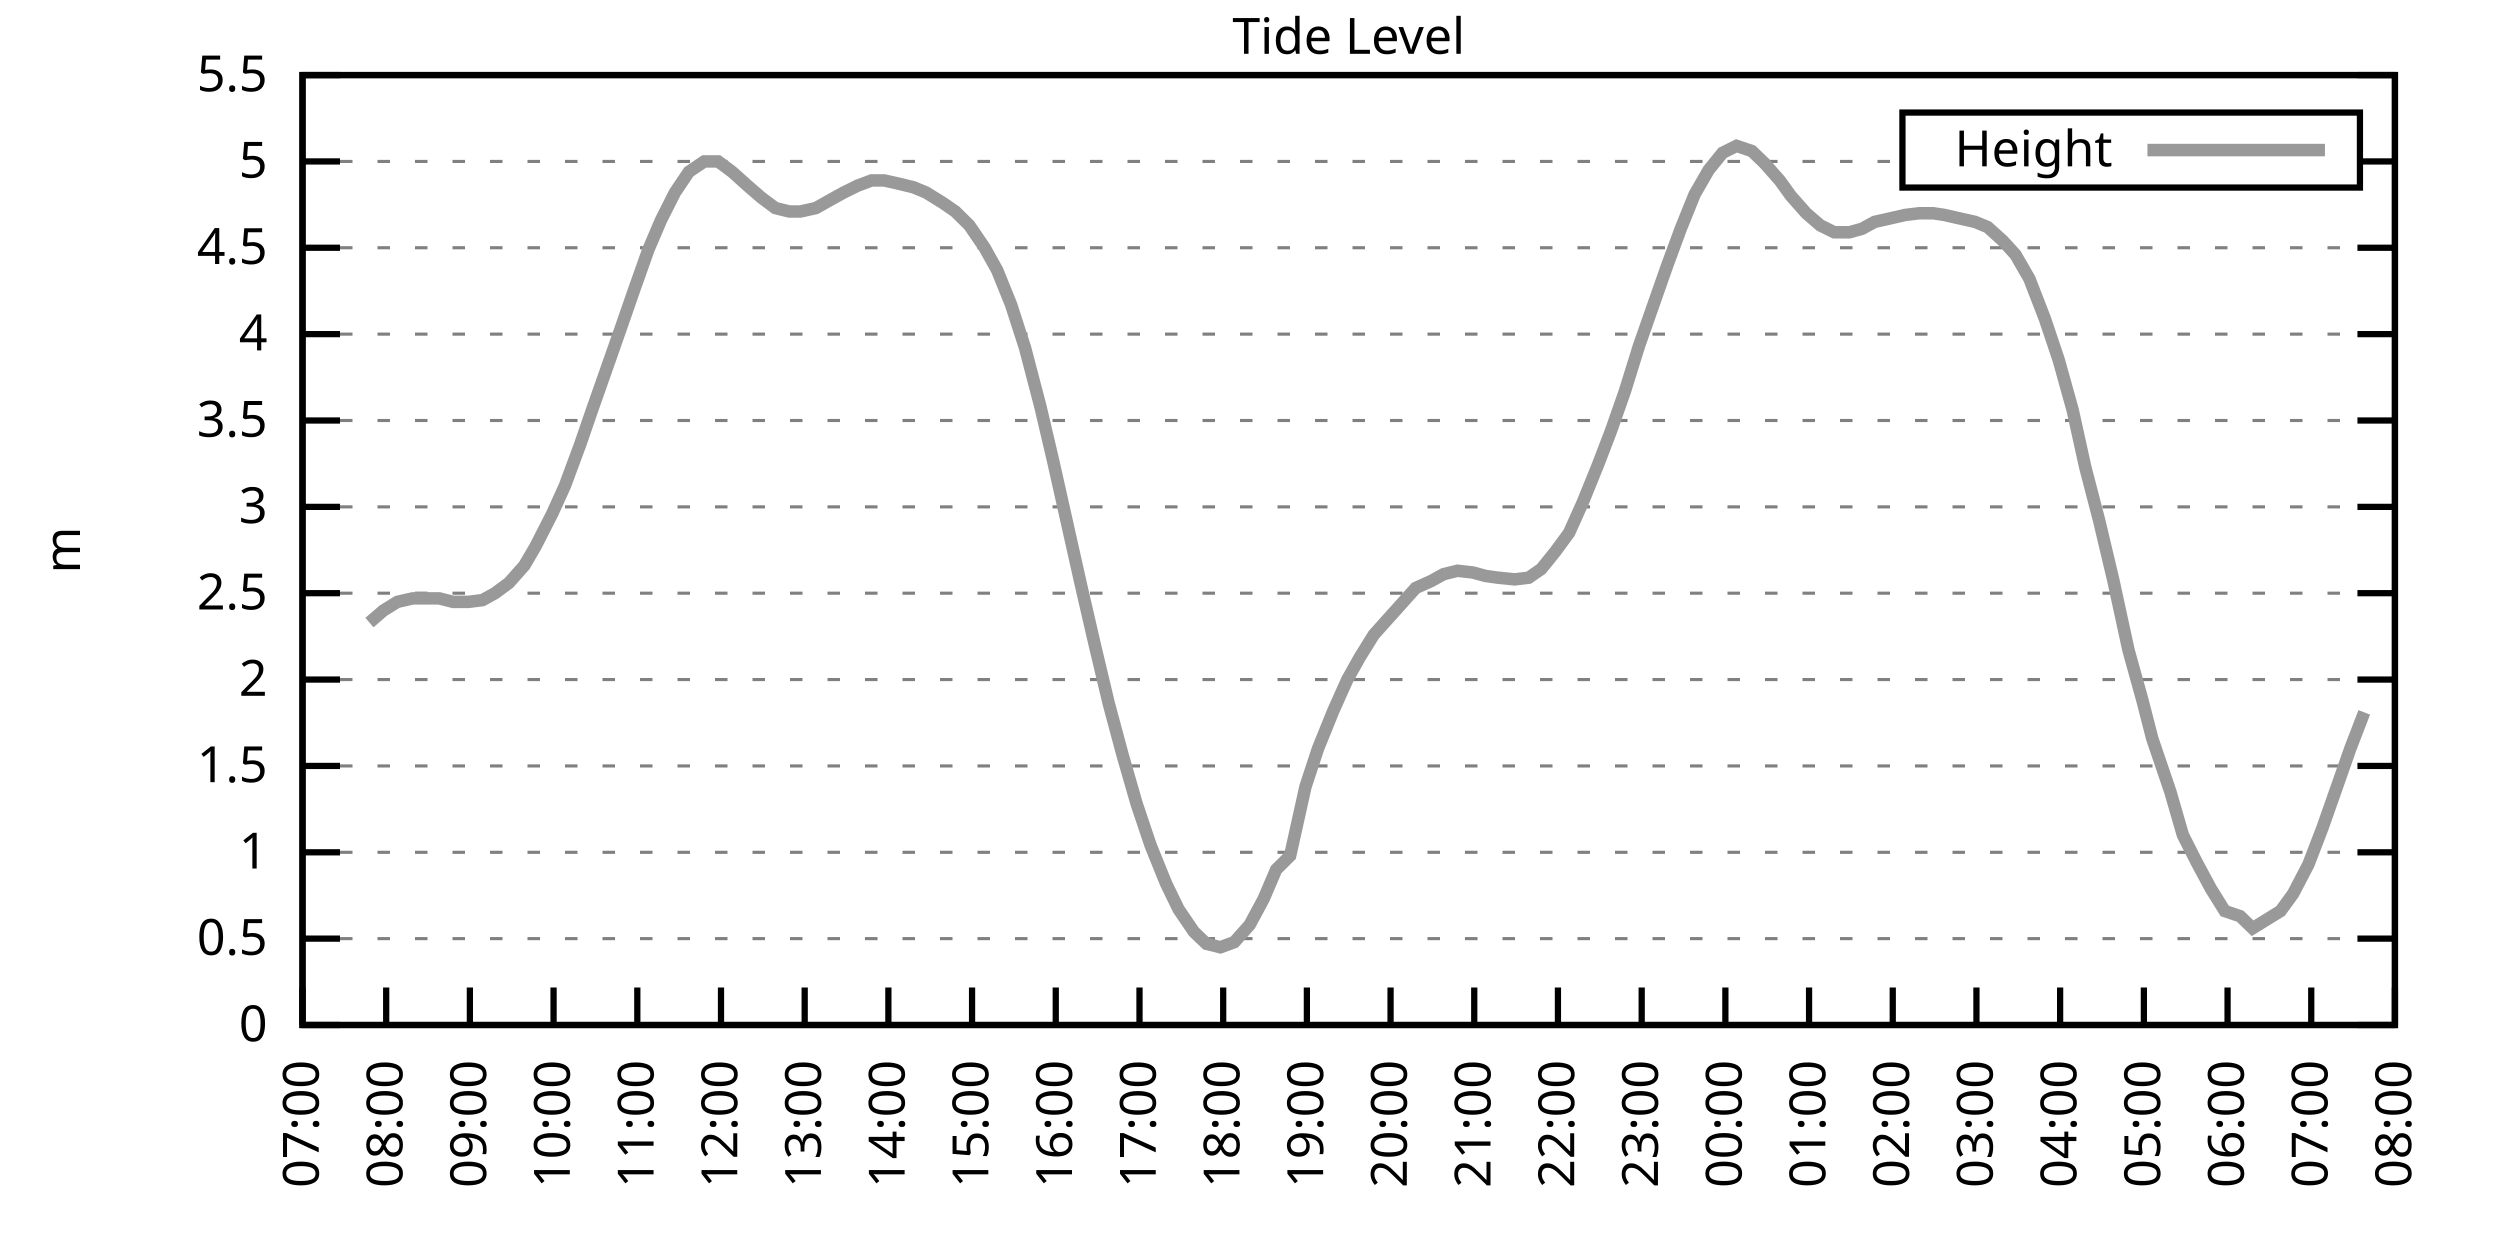
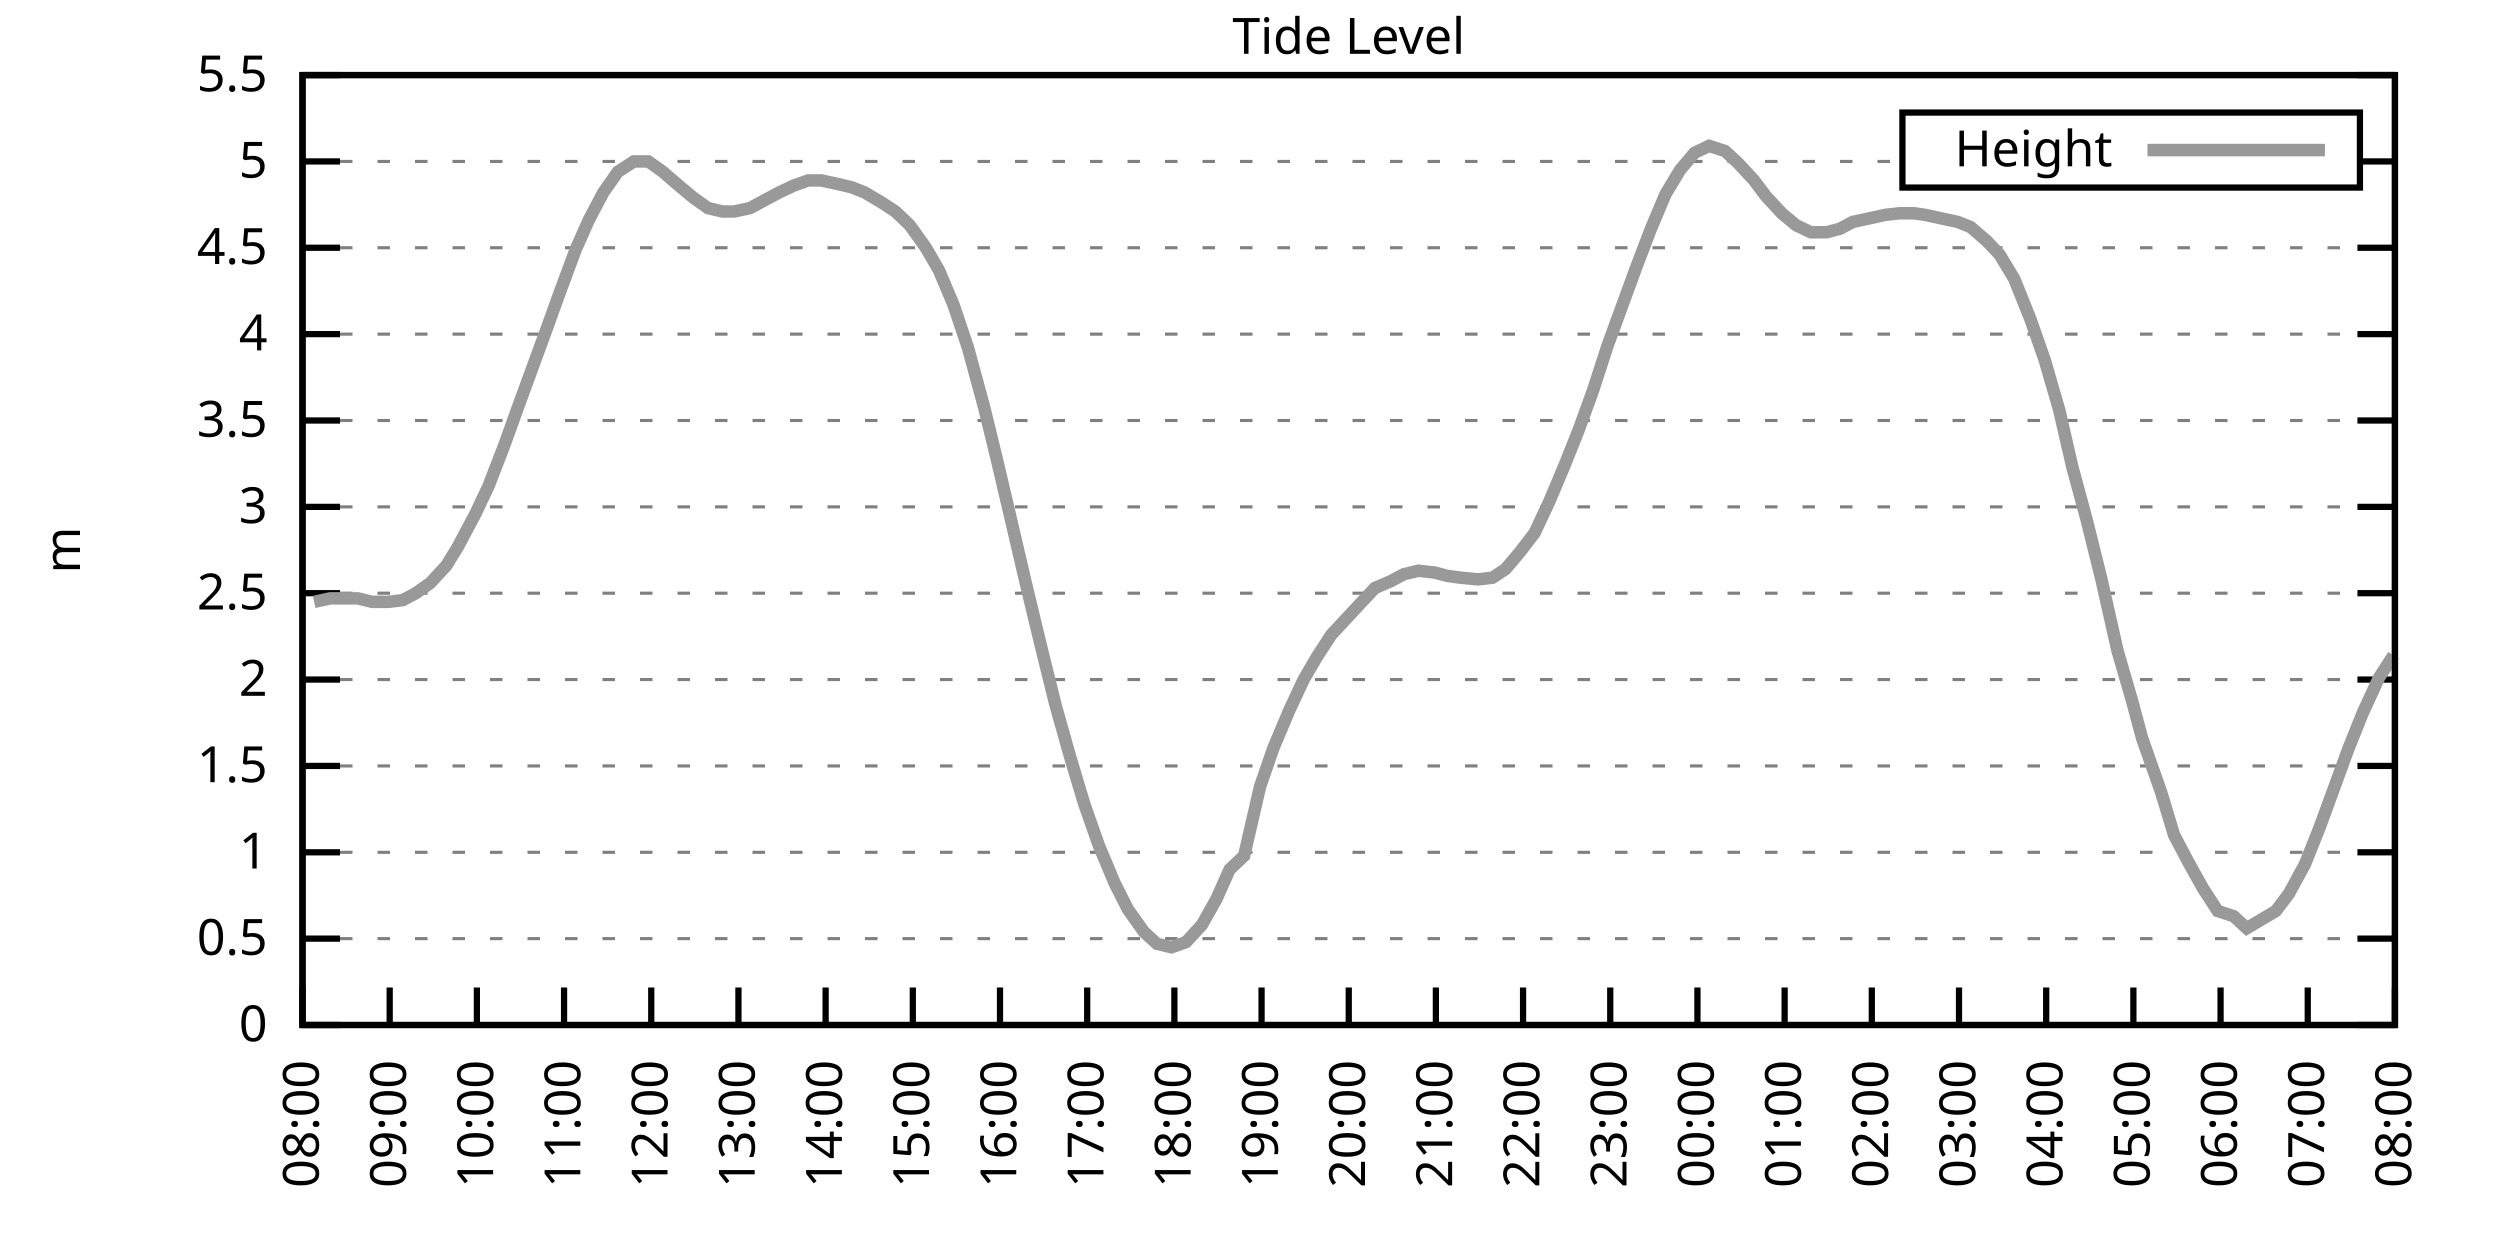
<svg xmlns="http://www.w3.org/2000/svg" xmlns:xlink="http://www.w3.org/1999/xlink" width="400" height="200" viewBox="0 0 400 200">
  <g id="gnuplot_canvas">
    <rect x="0" y="0" width="400" height="200" fill="none" />
    <defs>
      <circle id="gpDot" r="0.5" stroke-width="0.5" stroke="currentColor" />
      <path id="gpPt0" stroke-width="0.333" stroke="currentColor" d="M-1,0 h2 M0,-1 v2" />
      <path id="gpPt1" stroke-width="0.333" stroke="currentColor" d="M-1,-1 L1,1 M1,-1 L-1,1" />
      <path id="gpPt2" stroke-width="0.333" stroke="currentColor" d="M-1,0 L1,0 M0,-1 L0,1 M-1,-1 L1,1 M-1,1 L1,-1" />
      <rect id="gpPt3" stroke-width="0.333" stroke="currentColor" x="-1" y="-1" width="2" height="2" />
      <rect id="gpPt4" stroke-width="0.333" stroke="currentColor" fill="currentColor" x="-1" y="-1" width="2" height="2" />
      <circle id="gpPt5" stroke-width="0.333" stroke="currentColor" cx="0" cy="0" r="1" />
      <use xlink:href="#gpPt5" id="gpPt6" fill="currentColor" stroke="none" />
      <path id="gpPt7" stroke-width="0.333" stroke="currentColor" d="M0,-1.33 L-1.33,0.67 L1.33,0.67 z" />
      <use xlink:href="#gpPt7" id="gpPt8" fill="currentColor" stroke="none" />
      <use xlink:href="#gpPt7" id="gpPt9" stroke="currentColor" transform="rotate(180)" />
      <use xlink:href="#gpPt9" id="gpPt10" fill="currentColor" stroke="none" />
      <use xlink:href="#gpPt3" id="gpPt11" stroke="currentColor" transform="rotate(45)" />
      <use xlink:href="#gpPt11" id="gpPt12" fill="currentColor" stroke="none" />
      <path id="gpPt13" stroke-width="0.333" stroke="currentColor" d="M0,1.330 L1.265,0.411 L0.782,-1.067 L-0.782,-1.076 L-1.265,0.411 z" />
      <use xlink:href="#gpPt13" id="gpPt14" fill="currentColor" stroke="none" />
      <filter id="textbox" filterUnits="objectBoundingBox" x="0" y="0" height="1" width="1">
        <feFlood flood-color="white" flood-opacity="1" result="bgnd" />
        <feComposite in="SourceGraphic" in2="bgnd" operator="atop" />
      </filter>
      <filter id="greybox" filterUnits="objectBoundingBox" x="0" y="0" height="1" width="1">
        <feFlood flood-color="lightgrey" flood-opacity="1" result="grey" />
        <feComposite in="SourceGraphic" in2="grey" operator="atop" />
      </filter>
    </defs>
    <g fill="none" color="white" stroke="currentColor" stroke-width="1.00" stroke-linecap="butt" stroke-linejoin="miter">
</g>
    <g fill="none" color="black" stroke="currentColor" stroke-width="1.00" stroke-linecap="butt" stroke-linejoin="miter">
      <g stroke="none" shape-rendering="crispEdges">
        <polygon fill="rgb(255, 255, 255)" points="48.40,164.00 383.18,164.00 383.18,12.02 48.40,12.02 " />
      </g>
    </g>
    <g fill="none" color="black" stroke="currentColor" stroke-width="1.00" stroke-linecap="butt" stroke-linejoin="miter">
</g>
    <g fill="none" color="black" stroke="black" stroke-width="0.50" stroke-linecap="butt" stroke-linejoin="miter">
</g>
    <g fill="none" color="gray" stroke="currentColor" stroke-width="0.50" stroke-linecap="butt" stroke-linejoin="miter">
      <path stroke="gray" stroke-dasharray="2,4" class="gridline" d="M48.40,164.00 L383.19,164.00  " />
    </g>
    <g fill="none" color="gray" stroke="gray" stroke-width="1.00" stroke-linecap="butt" stroke-linejoin="miter">
</g>
    <g fill="none" color="black" stroke="currentColor" stroke-width="1.00" stroke-linecap="butt" stroke-linejoin="miter">
      <path stroke="black" d="M48.40,164.00 L54.40,164.00 M383.19,164.00 L377.19,164.00  " />
      <g transform="translate(42.80,166.60)" stroke="none" fill="black" font-family="Sans" font-size="8.00" text-anchor="end">
        <text>
          <tspan font-family="Sans"> 0</tspan>
        </text>
      </g>
    </g>
    <g fill="none" color="black" stroke="currentColor" stroke-width="1.00" stroke-linecap="butt" stroke-linejoin="miter">
</g>
    <g fill="none" color="black" stroke="black" stroke-width="0.50" stroke-linecap="butt" stroke-linejoin="miter">
</g>
    <g fill="none" color="gray" stroke="currentColor" stroke-width="0.50" stroke-linecap="butt" stroke-linejoin="miter">
      <path stroke="gray" stroke-dasharray="2,4" class="gridline" d="M48.40,150.18 L383.19,150.18  " />
    </g>
    <g fill="none" color="gray" stroke="gray" stroke-width="1.00" stroke-linecap="butt" stroke-linejoin="miter">
</g>
    <g fill="none" color="black" stroke="currentColor" stroke-width="1.00" stroke-linecap="butt" stroke-linejoin="miter">
      <path stroke="black" d="M48.40,150.18 L54.40,150.18 M383.19,150.18 L377.19,150.18  " />
      <g transform="translate(42.80,152.78)" stroke="none" fill="black" font-family="Sans" font-size="8.00" text-anchor="end">
        <text>
          <tspan font-family="Sans"> 0.5</tspan>
        </text>
      </g>
    </g>
    <g fill="none" color="black" stroke="currentColor" stroke-width="1.00" stroke-linecap="butt" stroke-linejoin="miter">
</g>
    <g fill="none" color="black" stroke="black" stroke-width="0.50" stroke-linecap="butt" stroke-linejoin="miter">
</g>
    <g fill="none" color="gray" stroke="currentColor" stroke-width="0.50" stroke-linecap="butt" stroke-linejoin="miter">
      <path stroke="gray" stroke-dasharray="2,4" class="gridline" d="M48.40,136.37 L383.19,136.37  " />
    </g>
    <g fill="none" color="gray" stroke="gray" stroke-width="1.00" stroke-linecap="butt" stroke-linejoin="miter">
</g>
    <g fill="none" color="black" stroke="currentColor" stroke-width="1.00" stroke-linecap="butt" stroke-linejoin="miter">
      <path stroke="black" d="M48.40,136.37 L54.40,136.37 M383.19,136.37 L377.19,136.37  " />
      <g transform="translate(42.80,138.97)" stroke="none" fill="black" font-family="Sans" font-size="8.00" text-anchor="end">
        <text>
          <tspan font-family="Sans"> 1</tspan>
        </text>
      </g>
    </g>
    <g fill="none" color="black" stroke="currentColor" stroke-width="1.00" stroke-linecap="butt" stroke-linejoin="miter">
</g>
    <g fill="none" color="black" stroke="black" stroke-width="0.50" stroke-linecap="butt" stroke-linejoin="miter">
</g>
    <g fill="none" color="gray" stroke="currentColor" stroke-width="0.50" stroke-linecap="butt" stroke-linejoin="miter">
      <path stroke="gray" stroke-dasharray="2,4" class="gridline" d="M48.40,122.55 L383.19,122.55  " />
    </g>
    <g fill="none" color="gray" stroke="gray" stroke-width="1.00" stroke-linecap="butt" stroke-linejoin="miter">
</g>
    <g fill="none" color="black" stroke="currentColor" stroke-width="1.00" stroke-linecap="butt" stroke-linejoin="miter">
      <path stroke="black" d="M48.40,122.55 L54.40,122.55 M383.19,122.55 L377.19,122.55  " />
      <g transform="translate(42.80,125.15)" stroke="none" fill="black" font-family="Sans" font-size="8.00" text-anchor="end">
        <text>
          <tspan font-family="Sans"> 1.5</tspan>
        </text>
      </g>
    </g>
    <g fill="none" color="black" stroke="currentColor" stroke-width="1.00" stroke-linecap="butt" stroke-linejoin="miter">
</g>
    <g fill="none" color="black" stroke="black" stroke-width="0.50" stroke-linecap="butt" stroke-linejoin="miter">
</g>
    <g fill="none" color="gray" stroke="currentColor" stroke-width="0.50" stroke-linecap="butt" stroke-linejoin="miter">
      <path stroke="gray" stroke-dasharray="2,4" class="gridline" d="M48.40,108.73 L383.19,108.73  " />
    </g>
    <g fill="none" color="gray" stroke="gray" stroke-width="1.00" stroke-linecap="butt" stroke-linejoin="miter">
</g>
    <g fill="none" color="black" stroke="currentColor" stroke-width="1.00" stroke-linecap="butt" stroke-linejoin="miter">
      <path stroke="black" d="M48.40,108.73 L54.40,108.73 M383.19,108.73 L377.19,108.73  " />
      <g transform="translate(42.80,111.33)" stroke="none" fill="black" font-family="Sans" font-size="8.00" text-anchor="end">
        <text>
          <tspan font-family="Sans"> 2</tspan>
        </text>
      </g>
    </g>
    <g fill="none" color="black" stroke="currentColor" stroke-width="1.00" stroke-linecap="butt" stroke-linejoin="miter">
</g>
    <g fill="none" color="black" stroke="black" stroke-width="0.50" stroke-linecap="butt" stroke-linejoin="miter">
</g>
    <g fill="none" color="gray" stroke="currentColor" stroke-width="0.50" stroke-linecap="butt" stroke-linejoin="miter">
      <path stroke="gray" stroke-dasharray="2,4" class="gridline" d="M48.40,94.91 L383.19,94.91  " />
    </g>
    <g fill="none" color="gray" stroke="gray" stroke-width="1.00" stroke-linecap="butt" stroke-linejoin="miter">
</g>
    <g fill="none" color="black" stroke="currentColor" stroke-width="1.00" stroke-linecap="butt" stroke-linejoin="miter">
      <path stroke="black" d="M48.40,94.91 L54.40,94.91 M383.19,94.91 L377.19,94.91  " />
      <g transform="translate(42.80,97.51)" stroke="none" fill="black" font-family="Sans" font-size="8.00" text-anchor="end">
        <text>
          <tspan font-family="Sans"> 2.5</tspan>
        </text>
      </g>
    </g>
    <g fill="none" color="black" stroke="currentColor" stroke-width="1.00" stroke-linecap="butt" stroke-linejoin="miter">
</g>
    <g fill="none" color="black" stroke="black" stroke-width="0.50" stroke-linecap="butt" stroke-linejoin="miter">
</g>
    <g fill="none" color="gray" stroke="currentColor" stroke-width="0.50" stroke-linecap="butt" stroke-linejoin="miter">
      <path stroke="gray" stroke-dasharray="2,4" class="gridline" d="M48.40,81.10 L383.19,81.10  " />
    </g>
    <g fill="none" color="gray" stroke="gray" stroke-width="1.00" stroke-linecap="butt" stroke-linejoin="miter">
</g>
    <g fill="none" color="black" stroke="currentColor" stroke-width="1.00" stroke-linecap="butt" stroke-linejoin="miter">
      <path stroke="black" d="M48.40,81.10 L54.40,81.10 M383.19,81.10 L377.19,81.10  " />
      <g transform="translate(42.80,83.70)" stroke="none" fill="black" font-family="Sans" font-size="8.00" text-anchor="end">
        <text>
          <tspan font-family="Sans"> 3</tspan>
        </text>
      </g>
    </g>
    <g fill="none" color="black" stroke="currentColor" stroke-width="1.00" stroke-linecap="butt" stroke-linejoin="miter">
</g>
    <g fill="none" color="black" stroke="black" stroke-width="0.50" stroke-linecap="butt" stroke-linejoin="miter">
</g>
    <g fill="none" color="gray" stroke="currentColor" stroke-width="0.50" stroke-linecap="butt" stroke-linejoin="miter">
      <path stroke="gray" stroke-dasharray="2,4" class="gridline" d="M48.40,67.28 L383.19,67.28  " />
    </g>
    <g fill="none" color="gray" stroke="gray" stroke-width="1.00" stroke-linecap="butt" stroke-linejoin="miter">
</g>
    <g fill="none" color="black" stroke="currentColor" stroke-width="1.00" stroke-linecap="butt" stroke-linejoin="miter">
      <path stroke="black" d="M48.40,67.28 L54.40,67.28 M383.19,67.28 L377.19,67.28  " />
      <g transform="translate(42.80,69.88)" stroke="none" fill="black" font-family="Sans" font-size="8.00" text-anchor="end">
        <text>
          <tspan font-family="Sans"> 3.5</tspan>
        </text>
      </g>
    </g>
    <g fill="none" color="black" stroke="currentColor" stroke-width="1.00" stroke-linecap="butt" stroke-linejoin="miter">
</g>
    <g fill="none" color="black" stroke="black" stroke-width="0.50" stroke-linecap="butt" stroke-linejoin="miter">
</g>
    <g fill="none" color="gray" stroke="currentColor" stroke-width="0.50" stroke-linecap="butt" stroke-linejoin="miter">
      <path stroke="gray" stroke-dasharray="2,4" class="gridline" d="M48.40,53.46 L383.19,53.46  " />
    </g>
    <g fill="none" color="gray" stroke="gray" stroke-width="1.00" stroke-linecap="butt" stroke-linejoin="miter">
</g>
    <g fill="none" color="black" stroke="currentColor" stroke-width="1.00" stroke-linecap="butt" stroke-linejoin="miter">
      <path stroke="black" d="M48.40,53.46 L54.40,53.46 M383.19,53.46 L377.19,53.46  " />
      <g transform="translate(42.80,56.06)" stroke="none" fill="black" font-family="Sans" font-size="8.00" text-anchor="end">
        <text>
          <tspan font-family="Sans"> 4</tspan>
        </text>
      </g>
    </g>
    <g fill="none" color="black" stroke="currentColor" stroke-width="1.00" stroke-linecap="butt" stroke-linejoin="miter">
</g>
    <g fill="none" color="black" stroke="black" stroke-width="0.50" stroke-linecap="butt" stroke-linejoin="miter">
</g>
    <g fill="none" color="gray" stroke="currentColor" stroke-width="0.50" stroke-linecap="butt" stroke-linejoin="miter">
      <path stroke="gray" stroke-dasharray="2,4" class="gridline" d="M48.40,39.64 L383.19,39.64  " />
    </g>
    <g fill="none" color="gray" stroke="gray" stroke-width="1.00" stroke-linecap="butt" stroke-linejoin="miter">
</g>
    <g fill="none" color="black" stroke="currentColor" stroke-width="1.00" stroke-linecap="butt" stroke-linejoin="miter">
      <path stroke="black" d="M48.40,39.64 L54.40,39.64 M383.19,39.64 L377.19,39.64  " />
      <g transform="translate(42.80,42.24)" stroke="none" fill="black" font-family="Sans" font-size="8.00" text-anchor="end">
        <text>
          <tspan font-family="Sans"> 4.5</tspan>
        </text>
      </g>
    </g>
    <g fill="none" color="black" stroke="currentColor" stroke-width="1.00" stroke-linecap="butt" stroke-linejoin="miter">
</g>
    <g fill="none" color="black" stroke="black" stroke-width="0.50" stroke-linecap="butt" stroke-linejoin="miter">
</g>
    <g fill="none" color="gray" stroke="currentColor" stroke-width="0.50" stroke-linecap="butt" stroke-linejoin="miter">
      <path stroke="gray" stroke-dasharray="2,4" class="gridline" d="M48.40,25.83 L304.39,25.83 M377.59,25.83 L383.19,25.83  " />
    </g>
    <g fill="none" color="gray" stroke="gray" stroke-width="1.00" stroke-linecap="butt" stroke-linejoin="miter">
</g>
    <g fill="none" color="black" stroke="currentColor" stroke-width="1.00" stroke-linecap="butt" stroke-linejoin="miter">
      <path stroke="black" d="M48.40,25.83 L54.40,25.83 M383.19,25.83 L377.19,25.83  " />
      <g transform="translate(42.80,28.43)" stroke="none" fill="black" font-family="Sans" font-size="8.00" text-anchor="end">
        <text>
          <tspan font-family="Sans"> 5</tspan>
        </text>
      </g>
    </g>
    <g fill="none" color="black" stroke="currentColor" stroke-width="1.00" stroke-linecap="butt" stroke-linejoin="miter">
</g>
    <g fill="none" color="black" stroke="black" stroke-width="0.50" stroke-linecap="butt" stroke-linejoin="miter">
</g>
    <g fill="none" color="gray" stroke="currentColor" stroke-width="0.50" stroke-linecap="butt" stroke-linejoin="miter">
      <path stroke="gray" stroke-dasharray="2,4" class="gridline" d="M48.40,12.01 L383.19,12.01  " />
    </g>
    <g fill="none" color="gray" stroke="gray" stroke-width="1.00" stroke-linecap="butt" stroke-linejoin="miter">
</g>
    <g fill="none" color="black" stroke="currentColor" stroke-width="1.00" stroke-linecap="butt" stroke-linejoin="miter">
      <path stroke="black" d="M48.40,12.01 L54.40,12.01 M383.19,12.01 L377.19,12.01  " />
      <g transform="translate(42.80,14.61)" stroke="none" fill="black" font-family="Sans" font-size="8.00" text-anchor="end">
        <text>
          <tspan font-family="Sans"> 5.5</tspan>
        </text>
      </g>
    </g>
    <g fill="none" color="black" stroke="currentColor" stroke-width="1.00" stroke-linecap="butt" stroke-linejoin="miter">
      <path stroke="black" d="M48.40,164.00 L48.40,158.00  " />
      <g transform="translate(51.00,169.60) rotate(270.00)" stroke="none" fill="black" font-family="Sans" font-size="8.00" text-anchor="end">
        <text>
-           <tspan font-family="Sans">07:00</tspan>
-         </text>
-       </g>
-     </g>
-     <g fill="none" color="black" stroke="currentColor" stroke-width="1.00" stroke-linecap="butt" stroke-linejoin="miter">
-       <path stroke="black" d="M61.79,164.00 L61.79,158.00  " />
-       <g transform="translate(64.39,169.60) rotate(270.00)" stroke="none" fill="black" font-family="Sans" font-size="8.00" text-anchor="end">
-         <text>
          <tspan font-family="Sans">08:00</tspan>
        </text>
      </g>
    </g>
    <g fill="none" color="black" stroke="currentColor" stroke-width="1.00" stroke-linecap="butt" stroke-linejoin="miter">
-       <path stroke="black" d="M75.18,164.00 L75.18,158.00  " />
-       <g transform="translate(77.78,169.60) rotate(270.00)" stroke="none" fill="black" font-family="Sans" font-size="8.00" text-anchor="end">
+       <path stroke="black" d="M62.35,164.00 L62.35,158.00  " />
+       <g transform="translate(64.95,169.60) rotate(270.00)" stroke="none" fill="black" font-family="Sans" font-size="8.00" text-anchor="end">
        <text>
          <tspan font-family="Sans">09:00</tspan>
        </text>
      </g>
    </g>
    <g fill="none" color="black" stroke="currentColor" stroke-width="1.00" stroke-linecap="butt" stroke-linejoin="miter">
-       <path stroke="black" d="M88.57,164.00 L88.57,158.00  " />
-       <g transform="translate(91.17,169.60) rotate(270.00)" stroke="none" fill="black" font-family="Sans" font-size="8.00" text-anchor="end">
+       <path stroke="black" d="M76.30,164.00 L76.30,158.00  " />
+       <g transform="translate(78.90,169.60) rotate(270.00)" stroke="none" fill="black" font-family="Sans" font-size="8.00" text-anchor="end">
        <text>
          <tspan font-family="Sans">10:00</tspan>
        </text>
      </g>
    </g>
    <g fill="none" color="black" stroke="currentColor" stroke-width="1.00" stroke-linecap="butt" stroke-linejoin="miter">
-       <path stroke="black" d="M101.97,164.00 L101.97,158.00  " />
-       <g transform="translate(104.57,169.60) rotate(270.00)" stroke="none" fill="black" font-family="Sans" font-size="8.00" text-anchor="end">
+       <path stroke="black" d="M90.25,164.00 L90.25,158.00  " />
+       <g transform="translate(92.85,169.60) rotate(270.00)" stroke="none" fill="black" font-family="Sans" font-size="8.00" text-anchor="end">
        <text>
          <tspan font-family="Sans">11:00</tspan>
        </text>
      </g>
    </g>
    <g fill="none" color="black" stroke="currentColor" stroke-width="1.00" stroke-linecap="butt" stroke-linejoin="miter">
-       <path stroke="black" d="M115.36,164.00 L115.36,158.00  " />
-       <g transform="translate(117.96,169.60) rotate(270.00)" stroke="none" fill="black" font-family="Sans" font-size="8.00" text-anchor="end">
+       <path stroke="black" d="M104.20,164.00 L104.20,158.00  " />
+       <g transform="translate(106.80,169.60) rotate(270.00)" stroke="none" fill="black" font-family="Sans" font-size="8.00" text-anchor="end">
        <text>
          <tspan font-family="Sans">12:00</tspan>
        </text>
      </g>
    </g>
    <g fill="none" color="black" stroke="currentColor" stroke-width="1.00" stroke-linecap="butt" stroke-linejoin="miter">
-       <path stroke="black" d="M128.75,164.00 L128.75,158.00  " />
-       <g transform="translate(131.35,169.60) rotate(270.00)" stroke="none" fill="black" font-family="Sans" font-size="8.00" text-anchor="end">
+       <path stroke="black" d="M118.15,164.00 L118.15,158.00  " />
+       <g transform="translate(120.75,169.60) rotate(270.00)" stroke="none" fill="black" font-family="Sans" font-size="8.00" text-anchor="end">
        <text>
          <tspan font-family="Sans">13:00</tspan>
        </text>
      </g>
    </g>
    <g fill="none" color="black" stroke="currentColor" stroke-width="1.00" stroke-linecap="butt" stroke-linejoin="miter">
-       <path stroke="black" d="M142.14,164.00 L142.14,158.00  " />
-       <g transform="translate(144.74,169.60) rotate(270.00)" stroke="none" fill="black" font-family="Sans" font-size="8.00" text-anchor="end">
+       <path stroke="black" d="M132.10,164.00 L132.10,158.00  " />
+       <g transform="translate(134.70,169.60) rotate(270.00)" stroke="none" fill="black" font-family="Sans" font-size="8.00" text-anchor="end">
        <text>
          <tspan font-family="Sans">14:00</tspan>
        </text>
      </g>
    </g>
    <g fill="none" color="black" stroke="currentColor" stroke-width="1.00" stroke-linecap="butt" stroke-linejoin="miter">
-       <path stroke="black" d="M155.53,164.00 L155.53,158.00  " />
-       <g transform="translate(158.13,169.60) rotate(270.00)" stroke="none" fill="black" font-family="Sans" font-size="8.00" text-anchor="end">
+       <path stroke="black" d="M146.05,164.00 L146.05,158.00  " />
+       <g transform="translate(148.65,169.60) rotate(270.00)" stroke="none" fill="black" font-family="Sans" font-size="8.00" text-anchor="end">
        <text>
          <tspan font-family="Sans">15:00</tspan>
        </text>
      </g>
    </g>
    <g fill="none" color="black" stroke="currentColor" stroke-width="1.00" stroke-linecap="butt" stroke-linejoin="miter">
-       <path stroke="black" d="M168.92,164.00 L168.92,158.00  " />
-       <g transform="translate(171.52,169.60) rotate(270.00)" stroke="none" fill="black" font-family="Sans" font-size="8.00" text-anchor="end">
+       <path stroke="black" d="M160.00,164.00 L160.00,158.00  " />
+       <g transform="translate(162.60,169.60) rotate(270.00)" stroke="none" fill="black" font-family="Sans" font-size="8.00" text-anchor="end">
        <text>
          <tspan font-family="Sans">16:00</tspan>
        </text>
      </g>
    </g>
    <g fill="none" color="black" stroke="currentColor" stroke-width="1.00" stroke-linecap="butt" stroke-linejoin="miter">
-       <path stroke="black" d="M182.32,164.00 L182.32,158.00  " />
-       <g transform="translate(184.92,169.60) rotate(270.00)" stroke="none" fill="black" font-family="Sans" font-size="8.00" text-anchor="end">
+       <path stroke="black" d="M173.95,164.00 L173.95,158.00  " />
+       <g transform="translate(176.55,169.60) rotate(270.00)" stroke="none" fill="black" font-family="Sans" font-size="8.00" text-anchor="end">
        <text>
          <tspan font-family="Sans">17:00</tspan>
        </text>
      </g>
    </g>
    <g fill="none" color="black" stroke="currentColor" stroke-width="1.00" stroke-linecap="butt" stroke-linejoin="miter">
-       <path stroke="black" d="M195.71,164.00 L195.71,158.00  " />
-       <g transform="translate(198.31,169.60) rotate(270.00)" stroke="none" fill="black" font-family="Sans" font-size="8.00" text-anchor="end">
+       <path stroke="black" d="M187.90,164.00 L187.90,158.00  " />
+       <g transform="translate(190.50,169.60) rotate(270.00)" stroke="none" fill="black" font-family="Sans" font-size="8.00" text-anchor="end">
        <text>
          <tspan font-family="Sans">18:00</tspan>
        </text>
      </g>
    </g>
    <g fill="none" color="black" stroke="currentColor" stroke-width="1.00" stroke-linecap="butt" stroke-linejoin="miter">
-       <path stroke="black" d="M209.10,164.00 L209.10,158.00  " />
-       <g transform="translate(211.70,169.60) rotate(270.00)" stroke="none" fill="black" font-family="Sans" font-size="8.00" text-anchor="end">
+       <path stroke="black" d="M201.85,164.00 L201.85,158.00  " />
+       <g transform="translate(204.45,169.60) rotate(270.00)" stroke="none" fill="black" font-family="Sans" font-size="8.00" text-anchor="end">
        <text>
          <tspan font-family="Sans">19:00</tspan>
        </text>
      </g>
    </g>
    <g fill="none" color="black" stroke="currentColor" stroke-width="1.00" stroke-linecap="butt" stroke-linejoin="miter">
-       <path stroke="black" d="M222.49,164.00 L222.49,158.00  " />
-       <g transform="translate(225.09,169.60) rotate(270.00)" stroke="none" fill="black" font-family="Sans" font-size="8.00" text-anchor="end">
+       <path stroke="black" d="M215.80,164.00 L215.80,158.00  " />
+       <g transform="translate(218.40,169.60) rotate(270.00)" stroke="none" fill="black" font-family="Sans" font-size="8.00" text-anchor="end">
        <text>
          <tspan font-family="Sans">20:00</tspan>
        </text>
      </g>
    </g>
    <g fill="none" color="black" stroke="currentColor" stroke-width="1.00" stroke-linecap="butt" stroke-linejoin="miter">
-       <path stroke="black" d="M235.88,164.00 L235.88,158.00  " />
-       <g transform="translate(238.48,169.60) rotate(270.00)" stroke="none" fill="black" font-family="Sans" font-size="8.00" text-anchor="end">
+       <path stroke="black" d="M229.74,164.00 L229.74,158.00  " />
+       <g transform="translate(232.34,169.60) rotate(270.00)" stroke="none" fill="black" font-family="Sans" font-size="8.00" text-anchor="end">
        <text>
          <tspan font-family="Sans">21:00</tspan>
        </text>
      </g>
    </g>
    <g fill="none" color="black" stroke="currentColor" stroke-width="1.00" stroke-linecap="butt" stroke-linejoin="miter">
-       <path stroke="black" d="M249.27,164.00 L249.27,158.00  " />
-       <g transform="translate(251.87,169.60) rotate(270.00)" stroke="none" fill="black" font-family="Sans" font-size="8.00" text-anchor="end">
+       <path stroke="black" d="M243.69,164.00 L243.69,158.00  " />
+       <g transform="translate(246.29,169.60) rotate(270.00)" stroke="none" fill="black" font-family="Sans" font-size="8.00" text-anchor="end">
        <text>
          <tspan font-family="Sans">22:00</tspan>
        </text>
      </g>
    </g>
    <g fill="none" color="black" stroke="currentColor" stroke-width="1.00" stroke-linecap="butt" stroke-linejoin="miter">
-       <path stroke="black" d="M262.67,164.00 L262.67,158.00  " />
-       <g transform="translate(265.27,169.60) rotate(270.00)" stroke="none" fill="black" font-family="Sans" font-size="8.00" text-anchor="end">
+       <path stroke="black" d="M257.64,164.00 L257.64,158.00  " />
+       <g transform="translate(260.24,169.60) rotate(270.00)" stroke="none" fill="black" font-family="Sans" font-size="8.00" text-anchor="end">
        <text>
          <tspan font-family="Sans">23:00</tspan>
        </text>
      </g>
    </g>
    <g fill="none" color="black" stroke="currentColor" stroke-width="1.00" stroke-linecap="butt" stroke-linejoin="miter">
-       <path stroke="black" d="M276.06,164.00 L276.06,158.00  " />
-       <g transform="translate(278.66,169.60) rotate(270.00)" stroke="none" fill="black" font-family="Sans" font-size="8.00" text-anchor="end">
+       <path stroke="black" d="M271.59,164.00 L271.59,158.00  " />
+       <g transform="translate(274.19,169.60) rotate(270.00)" stroke="none" fill="black" font-family="Sans" font-size="8.00" text-anchor="end">
        <text>
          <tspan font-family="Sans">00:00</tspan>
        </text>
      </g>
    </g>
    <g fill="none" color="black" stroke="currentColor" stroke-width="1.00" stroke-linecap="butt" stroke-linejoin="miter">
-       <path stroke="black" d="M289.45,164.00 L289.45,158.00  " />
-       <g transform="translate(292.05,169.60) rotate(270.00)" stroke="none" fill="black" font-family="Sans" font-size="8.00" text-anchor="end">
+       <path stroke="black" d="M285.54,164.00 L285.54,158.00  " />
+       <g transform="translate(288.14,169.60) rotate(270.00)" stroke="none" fill="black" font-family="Sans" font-size="8.00" text-anchor="end">
        <text>
          <tspan font-family="Sans">01:00</tspan>
        </text>
      </g>
    </g>
    <g fill="none" color="black" stroke="currentColor" stroke-width="1.00" stroke-linecap="butt" stroke-linejoin="miter">
-       <path stroke="black" d="M302.84,164.00 L302.84,158.00  " />
-       <g transform="translate(305.44,169.60) rotate(270.00)" stroke="none" fill="black" font-family="Sans" font-size="8.00" text-anchor="end">
+       <path stroke="black" d="M299.49,164.00 L299.49,158.00  " />
+       <g transform="translate(302.09,169.60) rotate(270.00)" stroke="none" fill="black" font-family="Sans" font-size="8.00" text-anchor="end">
        <text>
          <tspan font-family="Sans">02:00</tspan>
        </text>
      </g>
    </g>
    <g fill="none" color="black" stroke="currentColor" stroke-width="1.00" stroke-linecap="butt" stroke-linejoin="miter">
-       <path stroke="black" d="M316.23,164.00 L316.23,158.00  " />
-       <g transform="translate(318.83,169.60) rotate(270.00)" stroke="none" fill="black" font-family="Sans" font-size="8.00" text-anchor="end">
+       <path stroke="black" d="M313.44,164.00 L313.44,158.00  " />
+       <g transform="translate(316.04,169.60) rotate(270.00)" stroke="none" fill="black" font-family="Sans" font-size="8.00" text-anchor="end">
        <text>
          <tspan font-family="Sans">03:00</tspan>
        </text>
      </g>
    </g>
    <g fill="none" color="black" stroke="currentColor" stroke-width="1.00" stroke-linecap="butt" stroke-linejoin="miter">
-       <path stroke="black" d="M329.62,164.00 L329.62,158.00  " />
-       <g transform="translate(332.22,169.60) rotate(270.00)" stroke="none" fill="black" font-family="Sans" font-size="8.00" text-anchor="end">
+       <path stroke="black" d="M327.39,164.00 L327.39,158.00  " />
+       <g transform="translate(329.99,169.60) rotate(270.00)" stroke="none" fill="black" font-family="Sans" font-size="8.00" text-anchor="end">
        <text>
          <tspan font-family="Sans">04:00</tspan>
        </text>
      </g>
    </g>
    <g fill="none" color="black" stroke="currentColor" stroke-width="1.00" stroke-linecap="butt" stroke-linejoin="miter">
-       <path stroke="black" d="M343.02,164.00 L343.02,158.00  " />
-       <g transform="translate(345.62,169.60) rotate(270.00)" stroke="none" fill="black" font-family="Sans" font-size="8.00" text-anchor="end">
+       <path stroke="black" d="M341.34,164.00 L341.34,158.00  " />
+       <g transform="translate(343.94,169.60) rotate(270.00)" stroke="none" fill="black" font-family="Sans" font-size="8.00" text-anchor="end">
        <text>
          <tspan font-family="Sans">05:00</tspan>
        </text>
      </g>
    </g>
    <g fill="none" color="black" stroke="currentColor" stroke-width="1.00" stroke-linecap="butt" stroke-linejoin="miter">
-       <path stroke="black" d="M356.41,164.00 L356.41,158.00  " />
-       <g transform="translate(359.01,169.60) rotate(270.00)" stroke="none" fill="black" font-family="Sans" font-size="8.00" text-anchor="end">
+       <path stroke="black" d="M355.29,164.00 L355.29,158.00  " />
+       <g transform="translate(357.89,169.60) rotate(270.00)" stroke="none" fill="black" font-family="Sans" font-size="8.00" text-anchor="end">
        <text>
          <tspan font-family="Sans">06:00</tspan>
        </text>
      </g>
    </g>
    <g fill="none" color="black" stroke="currentColor" stroke-width="1.00" stroke-linecap="butt" stroke-linejoin="miter">
-       <path stroke="black" d="M369.80,164.00 L369.80,158.00  " />
-       <g transform="translate(372.40,169.60) rotate(270.00)" stroke="none" fill="black" font-family="Sans" font-size="8.00" text-anchor="end">
+       <path stroke="black" d="M369.24,164.00 L369.24,158.00  " />
+       <g transform="translate(371.84,169.60) rotate(270.00)" stroke="none" fill="black" font-family="Sans" font-size="8.00" text-anchor="end">
        <text>
          <tspan font-family="Sans">07:00</tspan>
        </text>
      </g>
    </g>
    <g fill="none" color="black" stroke="currentColor" stroke-width="1.00" stroke-linecap="butt" stroke-linejoin="miter">
      <path stroke="black" d="M383.19,164.00 L383.19,158.00  " />
      <g transform="translate(385.79,169.60) rotate(270.00)" stroke="none" fill="black" font-family="Sans" font-size="8.00" text-anchor="end">
        <text>
          <tspan font-family="Sans">08:00</tspan>
        </text>
      </g>
    </g>
    <g fill="none" color="black" stroke="currentColor" stroke-width="1.00" stroke-linecap="butt" stroke-linejoin="miter">
</g>
    <g fill="none" color="black" stroke="currentColor" stroke-width="1.00" stroke-linecap="butt" stroke-linejoin="miter">
      <path stroke="black" d="M48.40,12.01 L48.40,164.00 L383.19,164.00 L383.19,12.01 L48.40,12.01 Z  " />
    </g>
    <g fill="none" color="black" stroke="currentColor" stroke-width="1.00" stroke-linecap="butt" stroke-linejoin="miter">
</g>
    <g fill="none" color="black" stroke="currentColor" stroke-width="1.00" stroke-linecap="butt" stroke-linejoin="miter">
      <path stroke="black" d="M304.39,30.01 L304.39,18.01 L377.59,18.01 L377.59,30.01 L304.39,30.01 Z  " />
    </g>
    <g id="Tide_level_plot_1">
      <g fill="none" color="white" stroke="black" stroke-width="2.00" stroke-linecap="butt" stroke-linejoin="miter">
</g>
      <g fill="none" color="black" stroke="currentColor" stroke-width="2.00" stroke-linecap="butt" stroke-linejoin="miter">
        <g transform="translate(337.99,26.61)" stroke="none" fill="black" font-family="Sans" font-size="8.00" text-anchor="end">
          <text>
            <tspan font-family="Sans">Height</tspan>
          </text>
        </g>
      </g>
      <g fill="none" color="black" stroke="currentColor" stroke-width="2.00" stroke-linecap="butt" stroke-linejoin="miter">
-         <path stroke="rgb(153, 153, 153)" d="M343.59,24.01 L371.99,24.01 M59.11,99.61 L61.35,97.68 L63.58,96.30 L66.03,95.74 L68.04,95.74 L70.27,95.74   L72.50,96.30 L74.96,96.30 L77.19,96.02 L79.20,94.91 L81.43,93.26 L83.89,90.49 L85.67,87.45 L88.35,82.20   L90.36,77.78 L92.82,71.15 L94.82,65.34 L97.06,58.99 L99.29,52.63 L101.30,46.83 L103.75,39.92 L105.76,35.22   L107.99,30.80 L110.22,27.49 L112.68,25.83 L114.91,25.83 L117.14,27.49 L119.60,29.70 L121.83,31.63 L124.06,33.29   L126.29,33.84 L128.08,33.84 L130.54,33.29 L132.99,31.91 L135.00,30.80 L137.23,29.70 L139.46,28.87 L141.47,28.87   L143.93,29.42 L146.16,29.97 L148.17,30.80 L150.85,32.46 L152.85,33.84 L155.09,36.05 L157.54,39.64 L159.55,43.24   L161.78,48.76 L164.01,55.67 L166.47,65.07 L168.48,73.64 L170.71,83.58 L172.94,93.53 L175.17,103.20 L177.41,112.60   L179.64,120.89 L181.87,128.63 L184.10,135.26 L186.56,141.34 L188.57,145.48 L191.02,149.08 L193.03,151.01 L195.26,151.56   L197.49,150.74 L199.95,147.97 L202.18,143.83 L204.19,139.13 L206.42,136.92 L208.88,125.86 L210.88,119.78 L213.34,113.71   L215.57,108.73 L217.58,105.14 L219.81,101.55 L222.04,99.06 L224.28,96.57 L226.51,94.08 L228.96,92.98 L230.97,91.87   L233.20,91.32 L235.66,91.60 L237.67,92.15 L239.68,92.43 L242.36,92.70 L244.59,92.43 L246.60,91.04 L248.83,88.28   L251.06,85.24 L253.29,80.27 L255.75,74.19 L257.76,68.94 L259.99,62.58 L262.22,55.40 L264.45,49.04 L266.68,42.68   L268.92,36.60 L271.15,31.08 L273.38,27.21 L275.61,24.45 L277.84,23.34 L280.30,24.17 L282.31,26.10 L284.76,28.87   L286.55,31.35 L289.00,34.12 L291.23,36.05 L293.47,37.16 L295.92,37.16 L297.93,36.60 L299.94,35.50 L302.39,34.95   L304.85,34.39 L307.08,34.12 L309.31,34.12 L311.10,34.39 L313.55,34.95 L316.01,35.50 L318.02,36.33 L320.47,38.54   L322.48,40.75 L324.71,44.62 L327.17,50.97 L329.40,57.61 L331.63,65.62 L333.64,74.74 L335.87,83.31 L338.10,92.70   L340.56,104.03 L342.79,112.05 L344.35,118.13 L347.26,126.69 L349.26,133.60 L351.50,138.02 L353.73,142.17 L355.96,145.76   L358.42,146.59 L360.42,148.52 L362.66,147.14 L364.89,145.76 L366.90,143.00 L369.35,138.30 L371.58,132.50 L373.82,126.14   L376.05,119.78 L378.28,113.98  " />
+         <path stroke="rgb(153, 153, 153)" d="M343.59,24.01 L371.99,24.01 M50.26,96.30 L52.82,95.74 L54.91,95.74 L57.23,95.74 L59.56,96.30 L62.12,96.30   L64.44,96.02 L66.53,94.91 L68.86,93.26 L71.42,90.49 L73.28,87.45 L76.07,82.20 L78.16,77.78 L80.72,71.15   L82.81,65.34 L85.13,58.99 L87.46,52.63 L89.55,46.83 L92.11,39.92 L94.20,35.22 L96.53,30.80 L98.85,27.49   L101.41,25.83 L103.73,25.83 L106.06,27.49 L108.62,29.70 L110.94,31.63 L113.27,33.29 L115.59,33.84 L117.45,33.84   L120.01,33.29 L122.57,31.91 L124.66,30.80 L126.98,29.70 L129.31,28.87 L131.40,28.87 L133.96,29.42 L136.28,29.97   L138.37,30.80 L141.16,32.46 L143.26,33.84 L145.58,36.05 L148.14,39.64 L150.23,43.24 L152.56,48.76 L154.88,55.67   L157.44,65.07 L159.53,73.64 L161.86,83.58 L164.18,93.53 L166.51,103.20 L168.83,112.60 L171.16,120.89 L173.48,128.63   L175.81,135.26 L178.36,141.34 L180.46,145.48 L183.01,149.08 L185.11,151.01 L187.43,151.56 L189.76,150.74 L192.31,147.97   L194.64,143.83 L196.73,139.13 L199.06,136.92 L201.61,125.86 L203.71,119.78 L206.26,113.71 L208.59,108.73 L210.68,105.14   L213.01,101.55 L215.33,99.06 L217.65,96.57 L219.98,94.08 L222.54,92.98 L224.63,91.87 L226.95,91.32 L229.51,91.60   L231.60,92.15 L233.70,92.43 L236.49,92.70 L238.81,92.43 L240.90,91.04 L243.23,88.28 L245.55,85.24 L247.88,80.27   L250.44,74.19 L252.53,68.94 L254.85,62.58 L257.18,55.40 L259.50,49.04 L261.83,42.68 L264.15,36.60 L266.48,31.08   L268.80,27.21 L271.13,24.45 L273.45,23.34 L276.01,24.17 L278.10,26.10 L280.66,28.87 L282.52,31.35 L285.08,34.12   L287.40,36.05 L289.73,37.16 L292.29,37.16 L294.38,36.60 L296.47,35.50 L299.03,34.95 L301.58,34.39 L303.91,34.12   L306.23,34.12 L308.09,34.39 L310.65,34.95 L313.21,35.50 L315.30,36.33 L317.86,38.54 L319.95,40.75 L322.28,44.62   L324.83,50.97 L327.16,57.61 L329.48,65.62 L331.58,74.74 L333.90,83.31 L336.23,92.70 L338.78,104.03 L341.11,112.05   L342.74,118.13 L345.76,126.69 L347.85,133.60 L350.18,138.02 L352.50,142.17 L354.83,145.76 L357.38,146.59 L359.48,148.52   L361.80,147.14 L364.13,145.76 L366.22,143.00 L368.78,138.30 L371.10,132.50 L373.43,126.14 L375.75,119.78 L378.08,113.98   L380.63,108.45 L382.96,104.86  " />
      </g>
    </g>
    <g fill="none" color="black" stroke="currentColor" stroke-width="2.00" stroke-linecap="butt" stroke-linejoin="miter">
</g>
    <g fill="none" color="black" stroke="black" stroke-width="1.00" stroke-linecap="butt" stroke-linejoin="miter">
</g>
    <g fill="none" color="black" stroke="currentColor" stroke-width="1.00" stroke-linecap="butt" stroke-linejoin="miter">
      <path stroke="black" d="M48.40,12.01 L48.40,164.00 L383.19,164.00 L383.19,12.01 L48.40,12.01 Z  " />
      <g transform="translate(12.80,88.01) rotate(270.00)" stroke="none" fill="black" font-family="Sans" font-size="8.00" text-anchor="middle">
        <text>
          <tspan font-family="Sans">m</tspan>
        </text>
      </g>
    </g>
    <g fill="none" color="black" stroke="currentColor" stroke-width="1.00" stroke-linecap="butt" stroke-linejoin="miter">
</g>
    <g fill="none" color="black" stroke="currentColor" stroke-width="1.00" stroke-linecap="butt" stroke-linejoin="miter">
      <g transform="translate(215.79,8.61)" stroke="none" fill="black" font-family="Sans" font-size="8.00" text-anchor="middle">
        <text>
          <tspan font-family="Sans">Tide Level</tspan>
        </text>
      </g>
    </g>
    <g fill="none" color="black" stroke="currentColor" stroke-width="1.00" stroke-linecap="butt" stroke-linejoin="miter">
</g>
  </g>
</svg>
